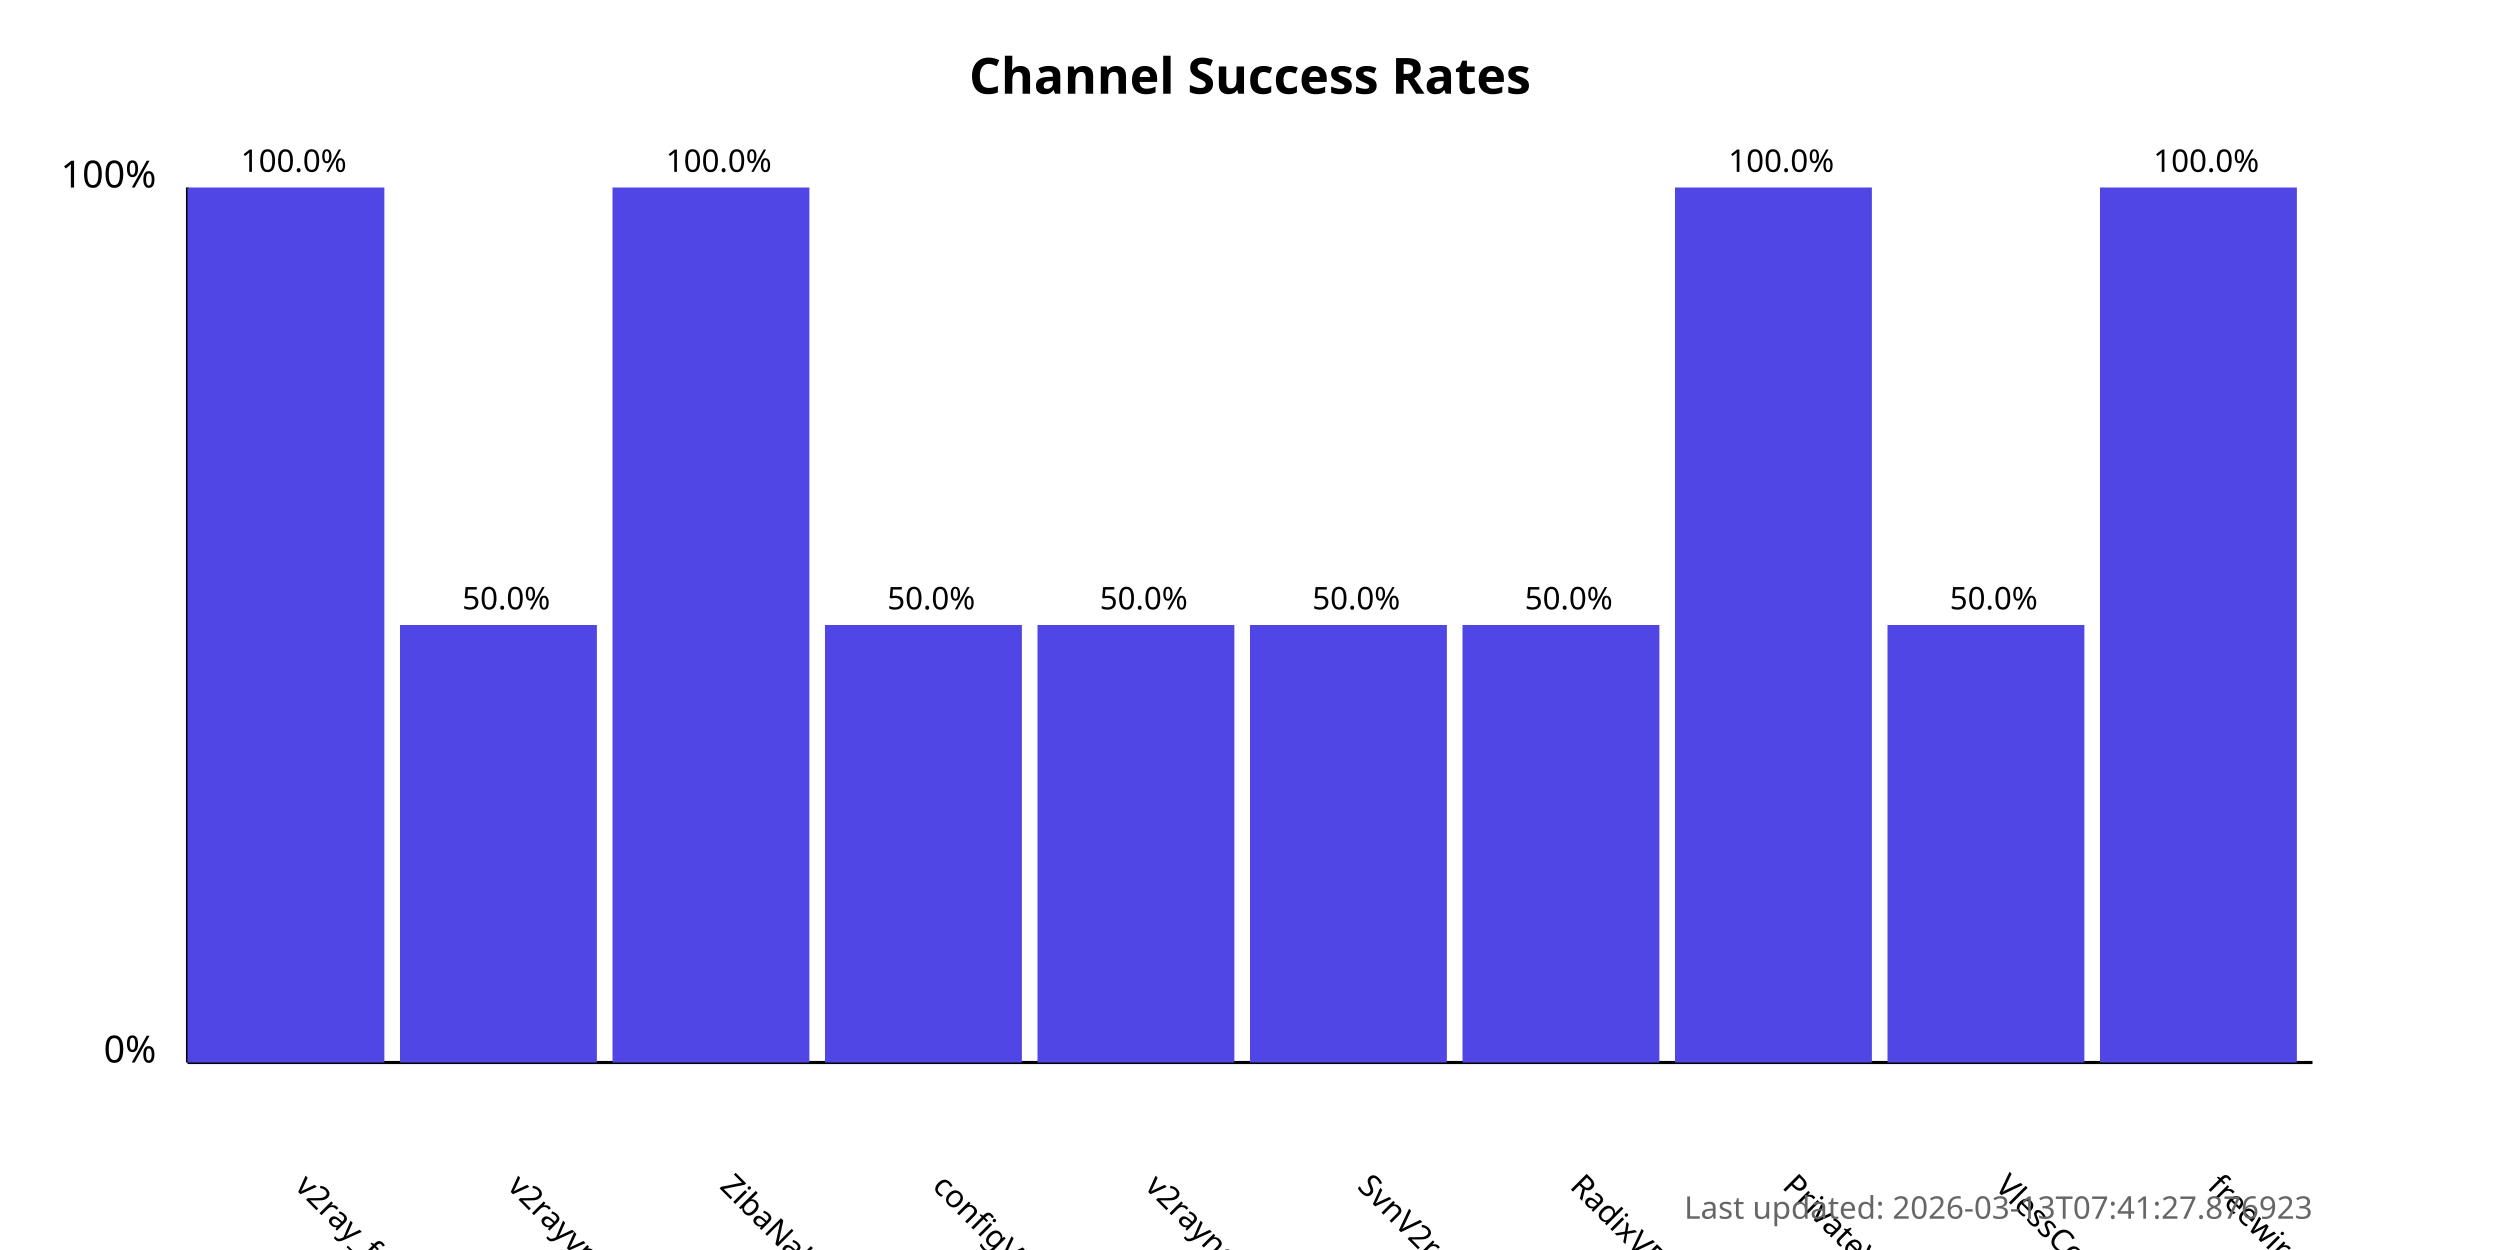
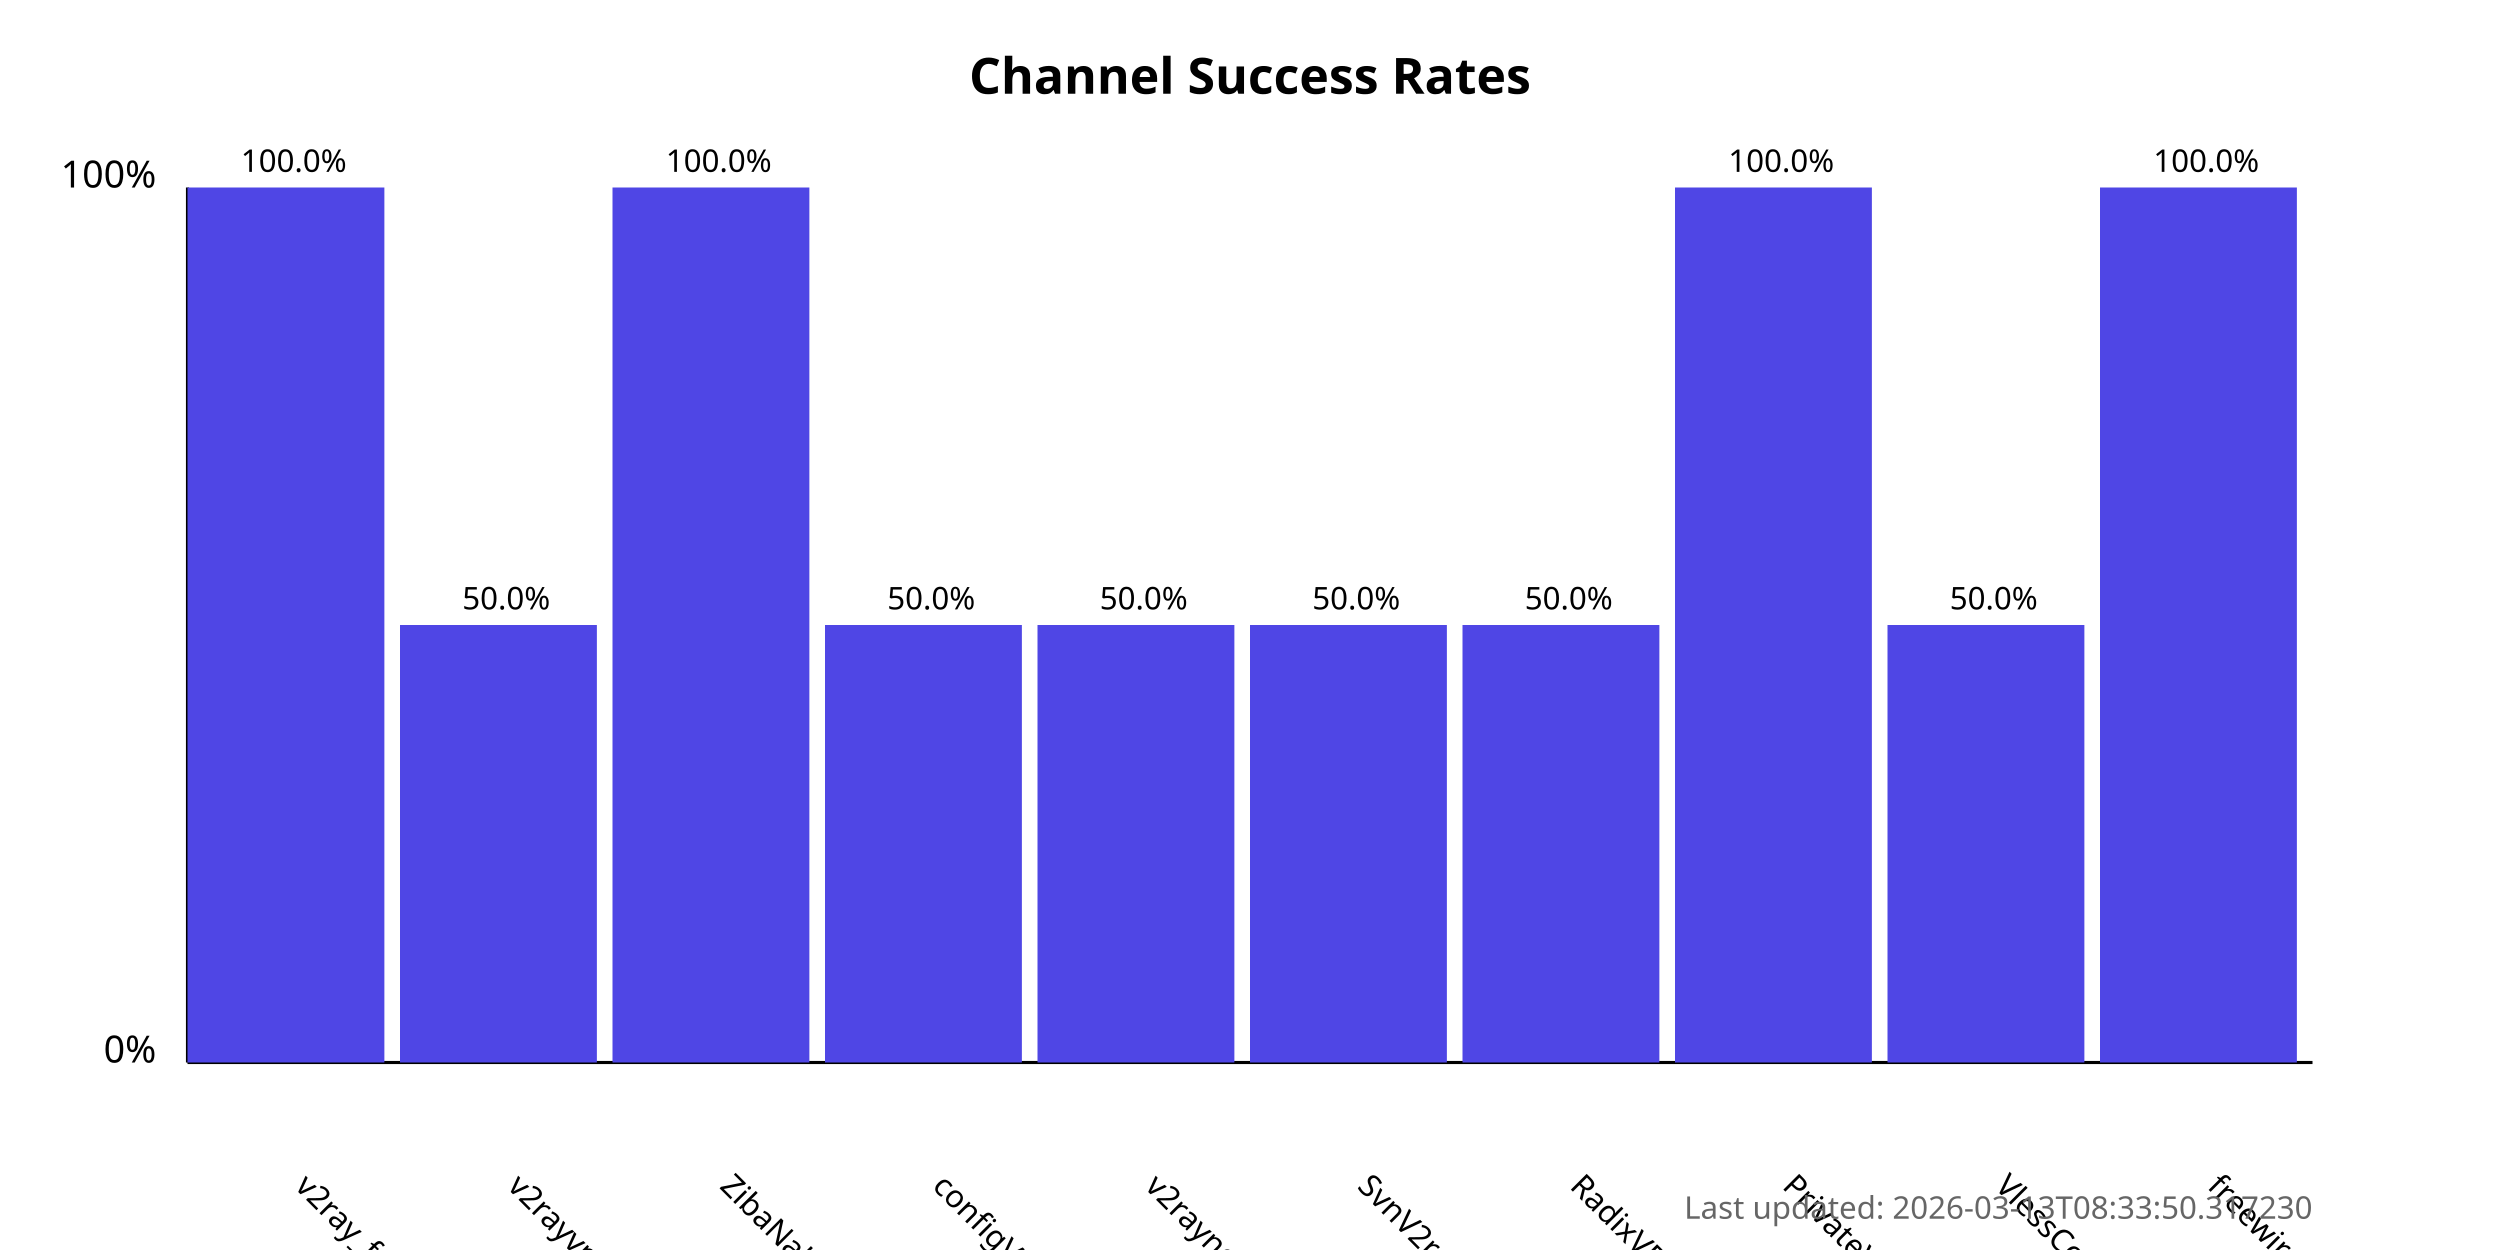
<svg xmlns="http://www.w3.org/2000/svg" width="800" height="400">
  <style>
            .chart-title { font: bold 16px sans-serif; }
            .axis-label { font: 12px sans-serif; }
            .tick-label { font: 10px sans-serif; }
            .bar { fill: #4f46e5; }
            .bar:hover { fill: #6366f1; }
            .timestamp { font: 10px sans-serif; fill: #666; }
        </style>
  <text x="400.0" y="30" text-anchor="middle" class="chart-title">
            Channel Success Rates
        </text>
  <line x1="60" y1="340" x2="60" y2="60" stroke="black" stroke-width="1" />
  <line x1="60" y1="340" x2="740" y2="340" stroke="black" stroke-width="1" />
  <text x="50" y="340" text-anchor="end" class="axis-label">0%</text>
  <text x="50" y="60" text-anchor="end" class="axis-label">100%</text>
  <g>
    <rect x="60" y="60.0" width="63.0" height="280.0" class="bar" />
    <text x="94.0" y="380" transform="rotate(45, 94.0, 380)" text-anchor="start" class="tick-label">
                v2ray_free_conf
            </text>
    <text x="94.0" y="55.0" text-anchor="middle" class="tick-label">
                100.0%
            </text>
  </g>
  <g>
    <rect x="128.0" y="200.0" width="63.0" height="140.0" class="bar" />
    <text x="162.0" y="380" transform="rotate(45, 162.0, 380)" text-anchor="start" class="tick-label">
                v2rayvpno
            </text>
    <text x="162.0" y="195.0" text-anchor="middle" class="tick-label">
                50.0%
            </text>
  </g>
  <g>
    <rect x="196.0" y="60.0" width="63.0" height="280.0" class="bar" />
    <text x="230.0" y="380" transform="rotate(45, 230.0, 380)" text-anchor="start" class="tick-label">
                ZibaNabz
            </text>
    <text x="230.0" y="55.0" text-anchor="middle" class="tick-label">
                100.0%
            </text>
  </g>
  <g>
    <rect x="264.0" y="200.0" width="63.0" height="140.0" class="bar" />
    <text x="298.0" y="380" transform="rotate(45, 298.0, 380)" text-anchor="start" class="tick-label">
                configV2rayForFree
            </text>
    <text x="298.0" y="195.0" text-anchor="middle" class="tick-label">
                50.0%
            </text>
  </g>
  <g>
    <rect x="332.0" y="200.0" width="63.0" height="140.0" class="bar" />
    <text x="366.0" y="380" transform="rotate(45, 366.0, 380)" text-anchor="start" class="tick-label">
                v2rayngvpn
            </text>
    <text x="366.0" y="195.0" text-anchor="middle" class="tick-label">
                50.0%
            </text>
  </g>
  <g>
    <rect x="400.0" y="200.0" width="63.0" height="140.0" class="bar" />
    <text x="434.0" y="380" transform="rotate(45, 434.0, 380)" text-anchor="start" class="tick-label">
                SvnV2ray
            </text>
    <text x="434.0" y="195.0" text-anchor="middle" class="tick-label">
                50.0%
            </text>
  </g>
  <g>
    <rect x="468.0" y="200.0" width="63.0" height="140.0" class="bar" />
    <text x="502.0" y="380" transform="rotate(45, 502.0, 380)" text-anchor="start" class="tick-label">
                RadixVPN
            </text>
    <text x="502.0" y="195.0" text-anchor="middle" class="tick-label">
                50.0%
            </text>
  </g>
  <g>
    <rect x="536.0" y="60.0" width="63.0" height="280.0" class="bar" />
    <text x="570.0" y="380" transform="rotate(45, 570.0, 380)" text-anchor="start" class="tick-label">
                PrivateVPNs
            </text>
    <text x="570.0" y="55.0" text-anchor="middle" class="tick-label">
                100.0%
            </text>
  </g>
  <g>
    <rect x="604.0" y="200.0" width="63.0" height="140.0" class="bar" />
    <text x="638.0" y="380" transform="rotate(45, 638.0, 380)" text-anchor="start" class="tick-label">
                VlessConfig
            </text>
    <text x="638.0" y="195.0" text-anchor="middle" class="tick-label">
                50.0%
            </text>
  </g>
  <g>
    <rect x="672.0" y="60.0" width="63.0" height="280.0" class="bar" />
    <text x="706.0" y="380" transform="rotate(45, 706.0, 380)" text-anchor="start" class="tick-label">
                freewireguard
            </text>
    <text x="706.0" y="55.0" text-anchor="middle" class="tick-label">
                100.0%
            </text>
  </g>
  <text x="740" y="390" text-anchor="end" class="timestamp">
-             Last updated: 2026-03-13T07:41:27.876923
+             Last updated: 2026-03-13T08:33:50.317230
        </text>
</svg>
